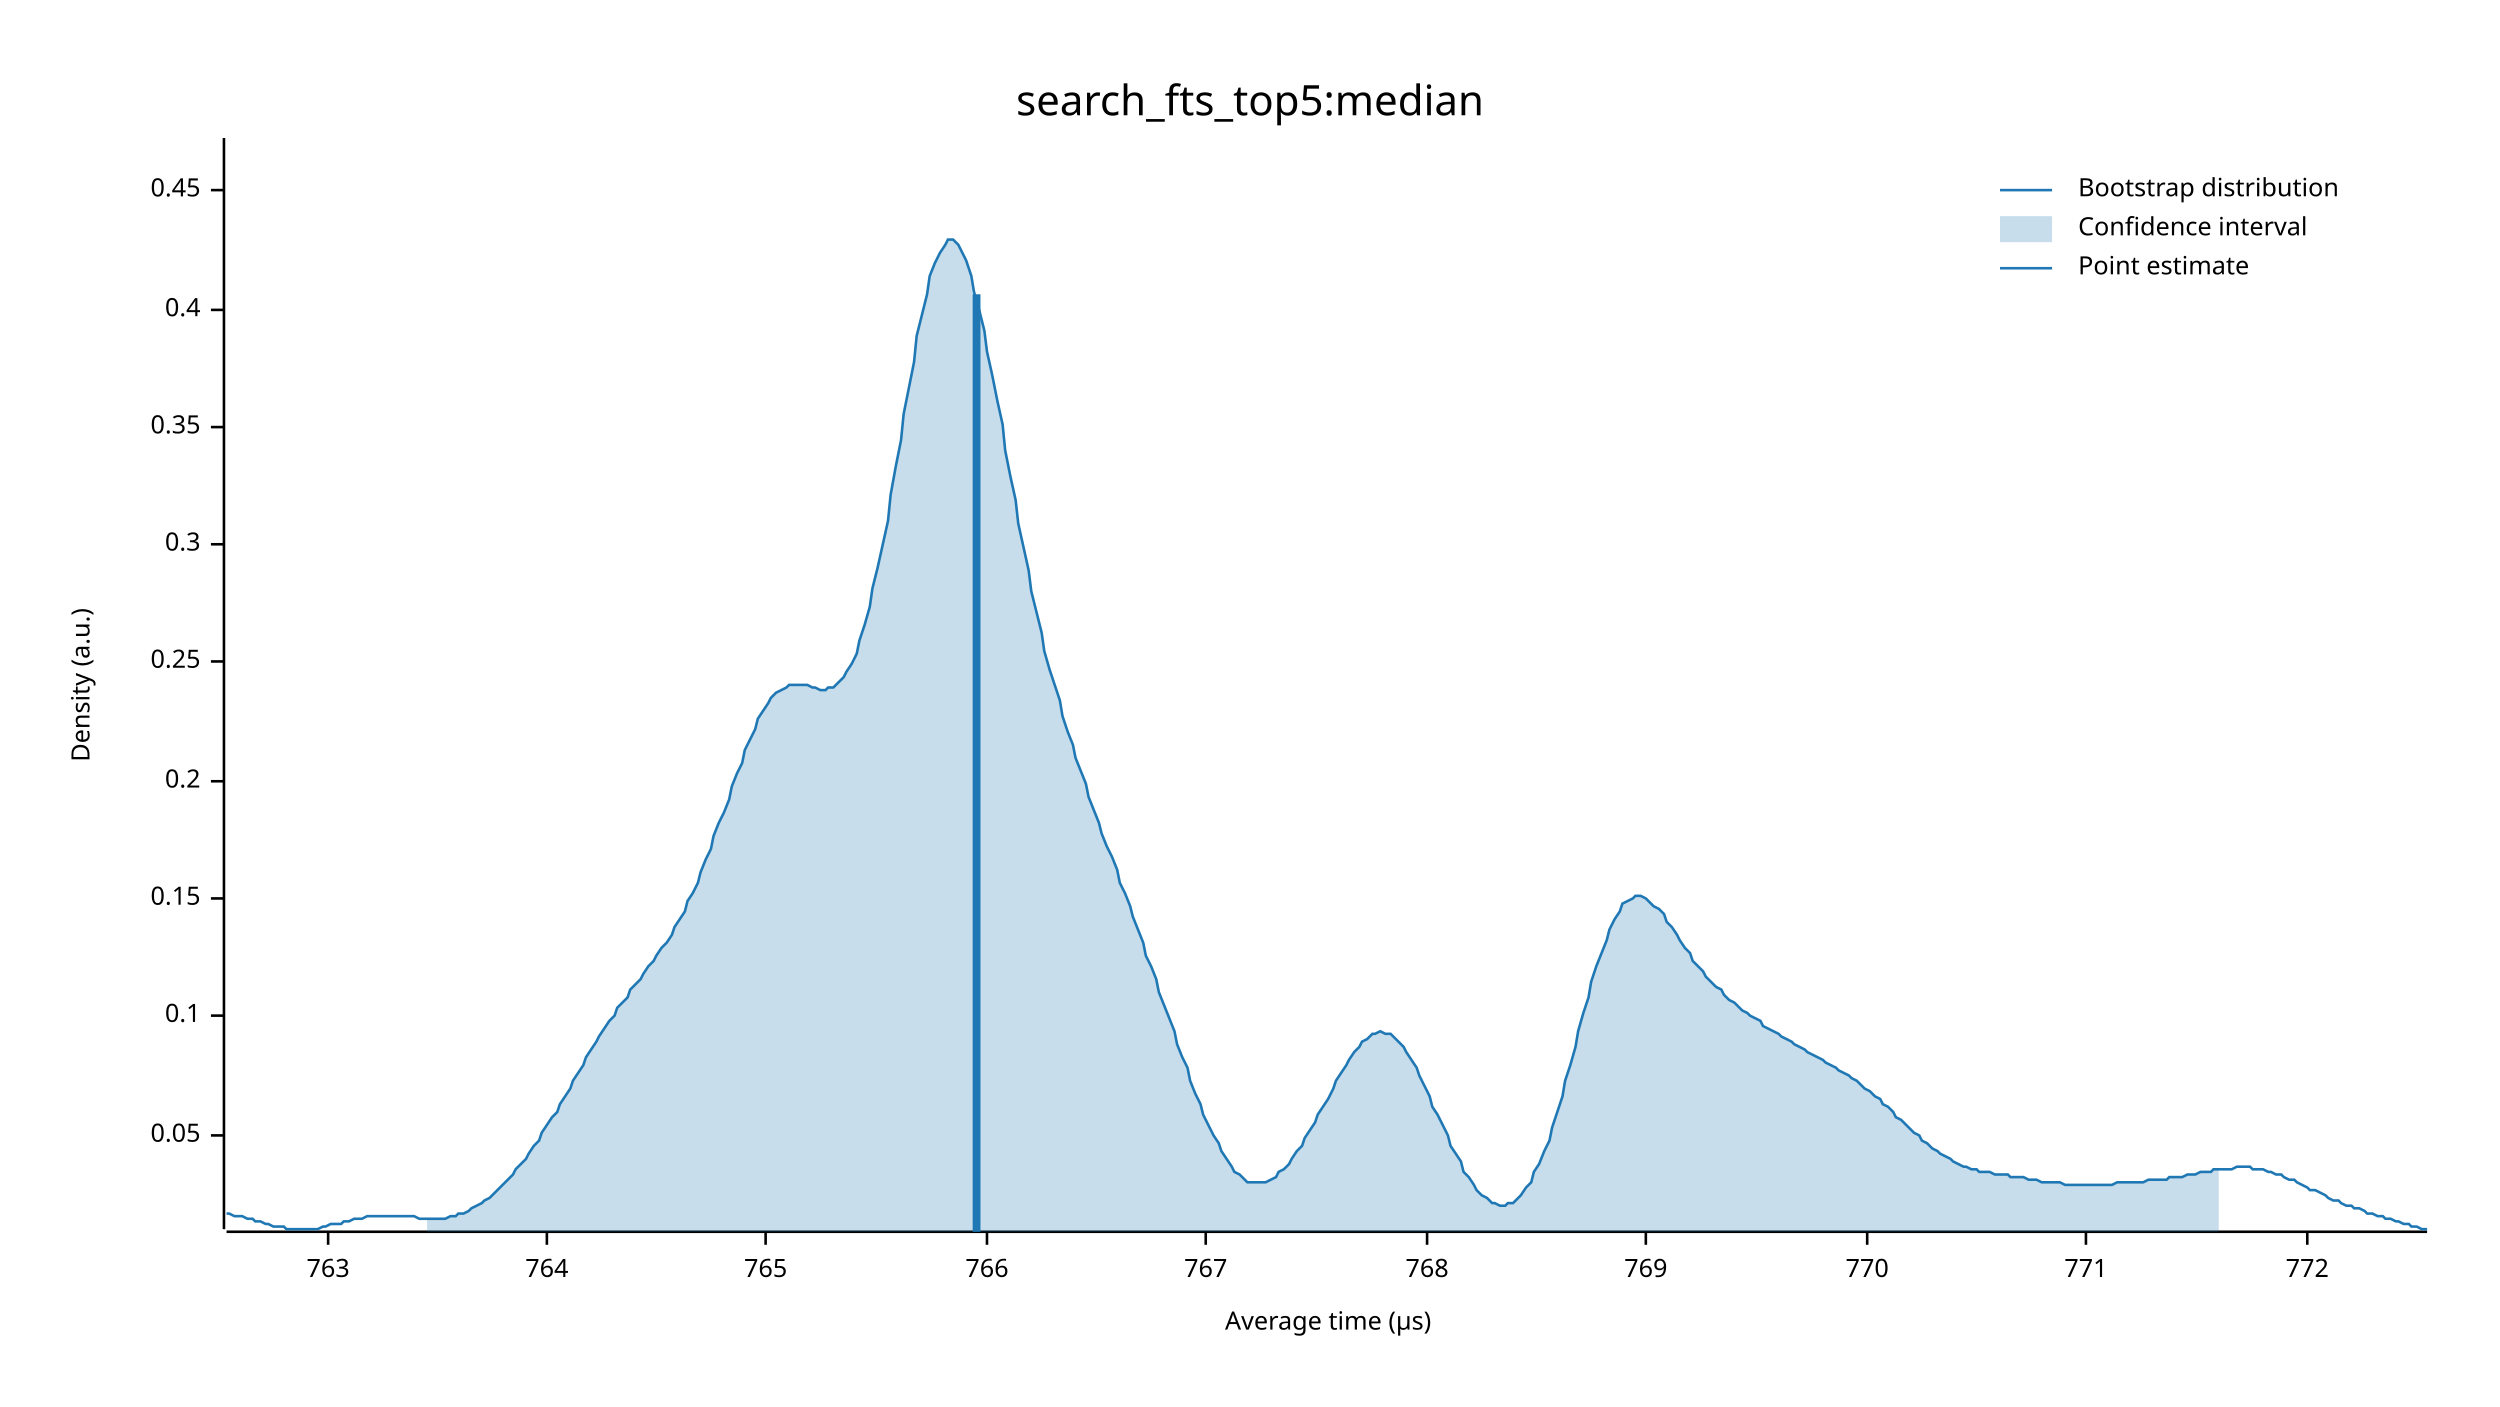
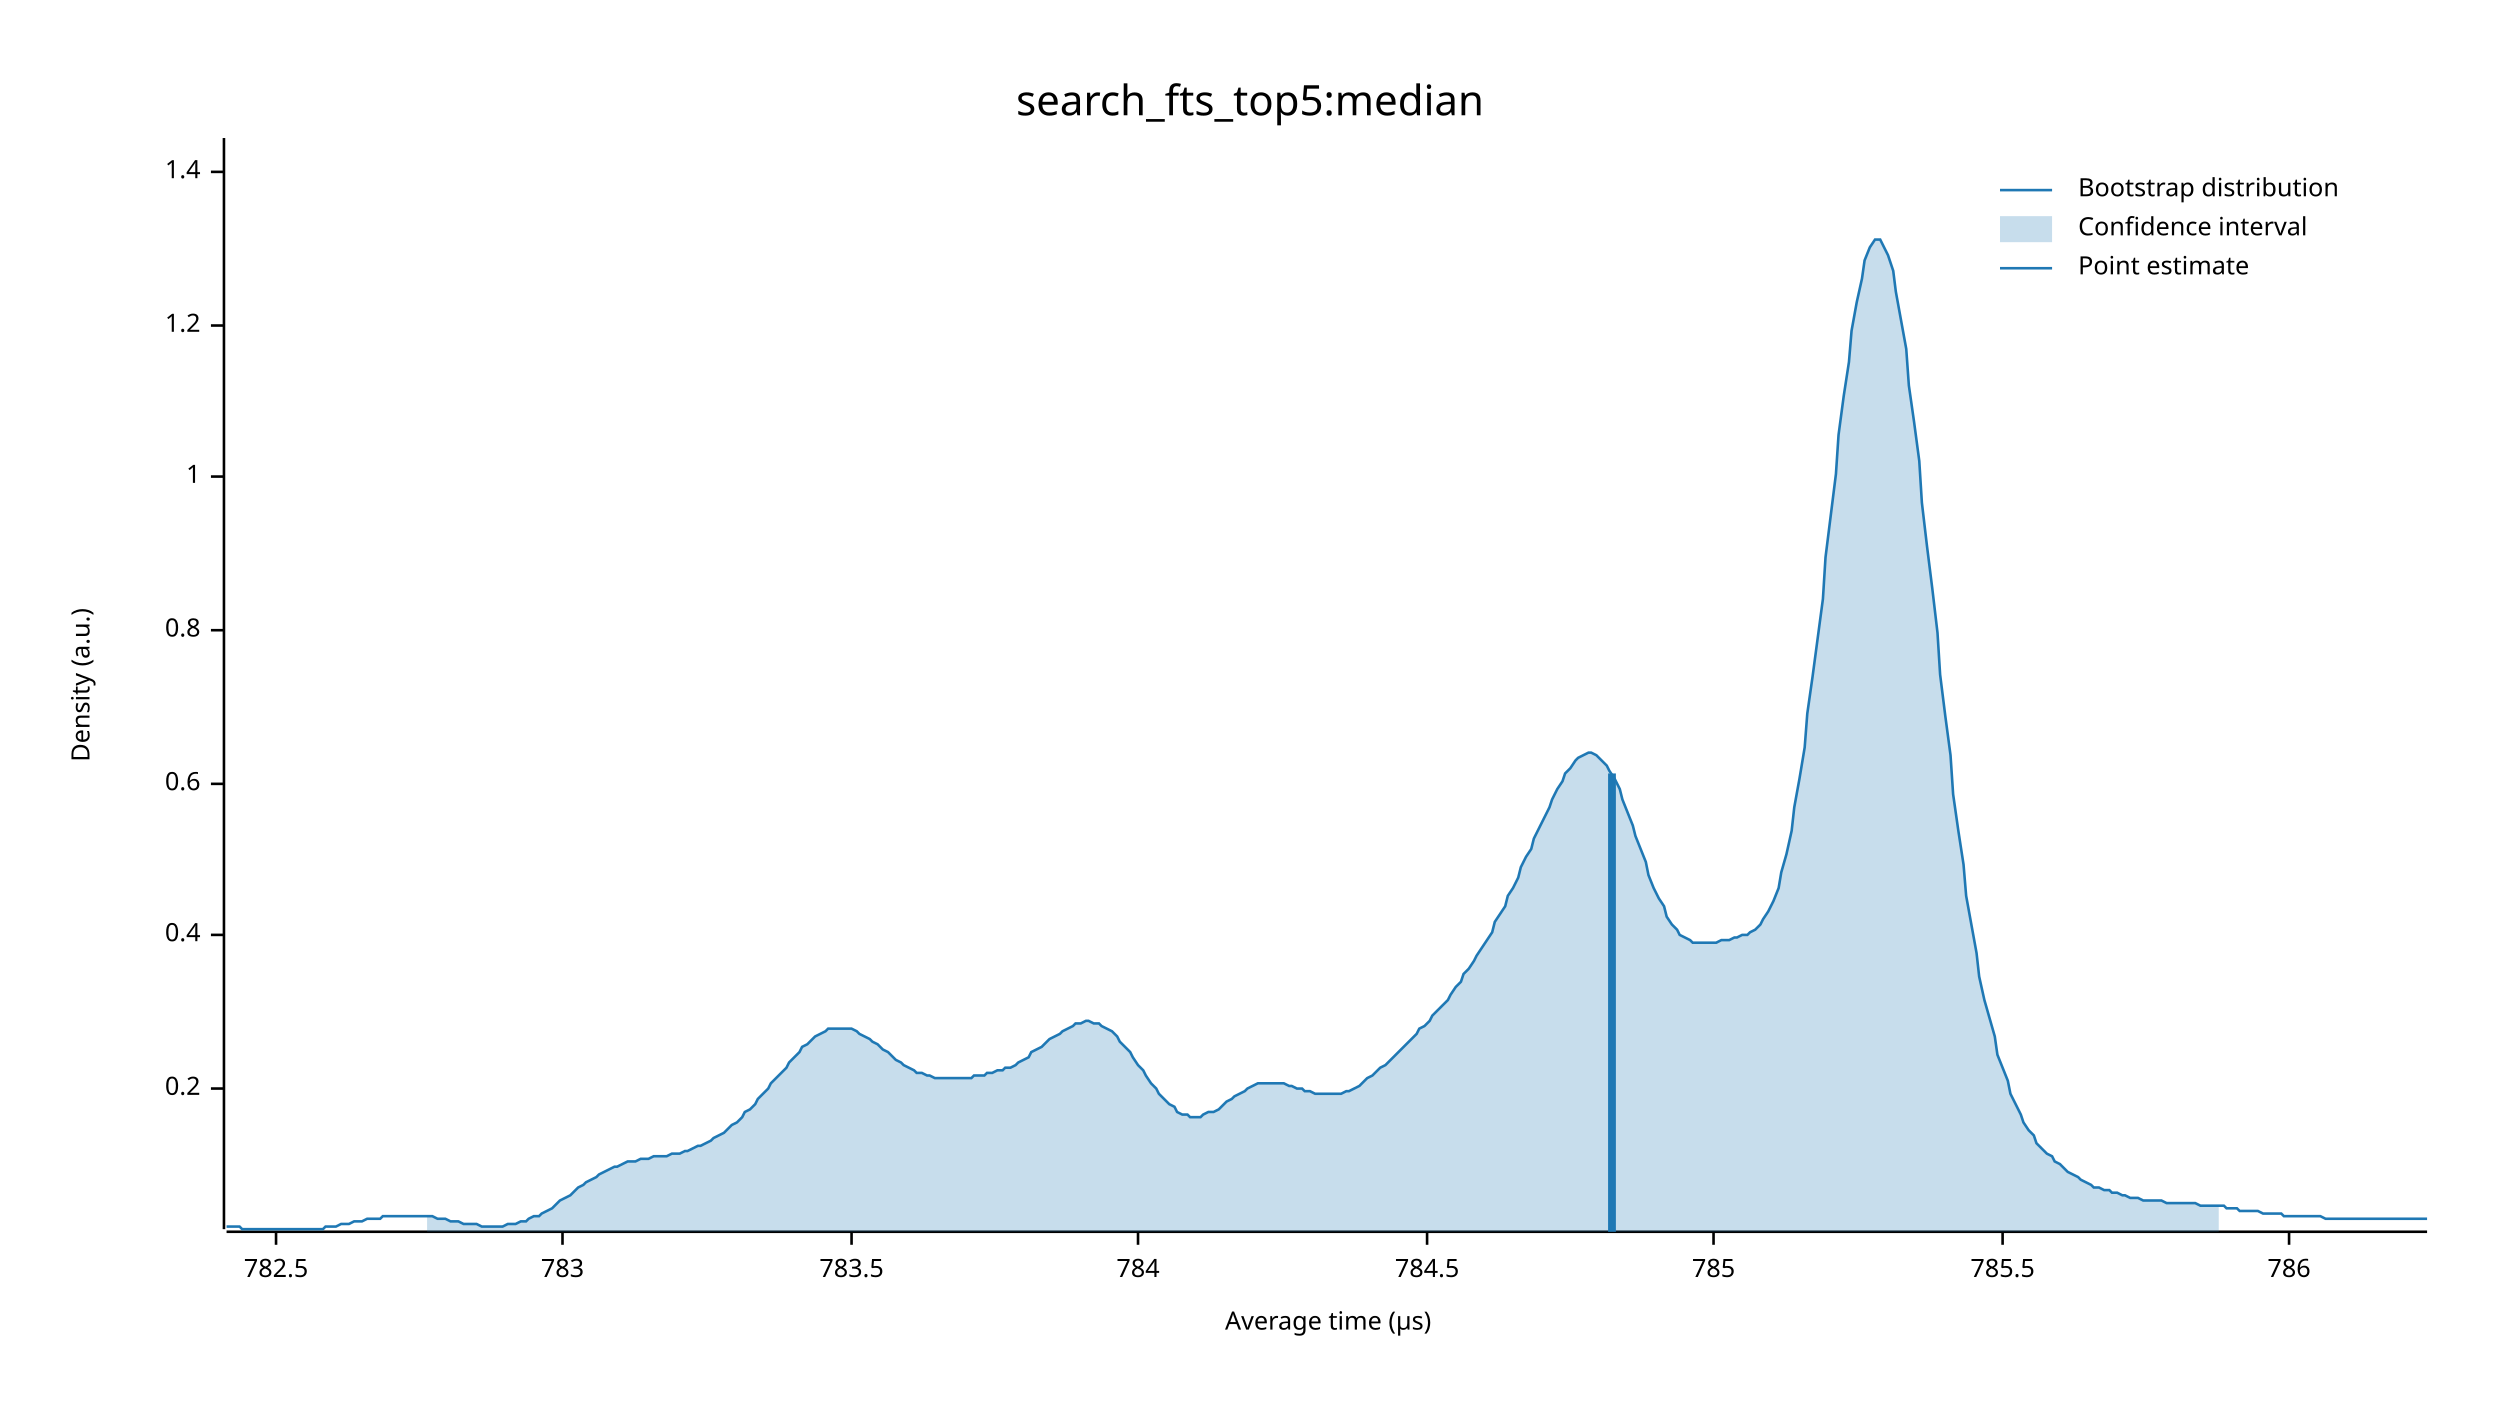
<svg xmlns="http://www.w3.org/2000/svg" width="960" height="540" viewBox="0 0 960 540">
  <text x="480" y="32" dy="0.76em" text-anchor="middle" font-family="sans-serif" font-size="16.129" opacity="1" fill="#000000">
search_fts_top5:median
</text>
  <text x="27" y="263" dy="0.76em" text-anchor="middle" font-family="sans-serif" font-size="9.677" opacity="1" fill="#000000" transform="rotate(270, 27, 263)">
Density (a.u.)
</text>
  <text x="510" y="513" dy="-0.5ex" text-anchor="middle" font-family="sans-serif" font-size="9.677" opacity="1" fill="#000000">
Average time (µs)
</text>
  <polyline fill="none" opacity="1" stroke="#000000" stroke-width="1" points="86,53 86,472 " />
-   <text x="77" y="436" dy="0.5ex" text-anchor="end" font-family="sans-serif" font-size="9.677" opacity="1" fill="#000000">
- 0.05
- </text>
-   <polyline fill="none" opacity="1" stroke="#000000" stroke-width="1" points="81,436 86,436 " />
-   <text x="77" y="390" dy="0.5ex" text-anchor="end" font-family="sans-serif" font-size="9.677" opacity="1" fill="#000000">
- 0.1
- </text>
-   <polyline fill="none" opacity="1" stroke="#000000" stroke-width="1" points="81,390 86,390 " />
-   <text x="77" y="345" dy="0.5ex" text-anchor="end" font-family="sans-serif" font-size="9.677" opacity="1" fill="#000000">
- 0.15
- </text>
-   <polyline fill="none" opacity="1" stroke="#000000" stroke-width="1" points="81,345 86,345 " />
-   <text x="77" y="300" dy="0.5ex" text-anchor="end" font-family="sans-serif" font-size="9.677" opacity="1" fill="#000000">
+   <text x="77" y="418" dy="0.5ex" text-anchor="end" font-family="sans-serif" font-size="9.677" opacity="1" fill="#000000">
0.2
</text>
-   <polyline fill="none" opacity="1" stroke="#000000" stroke-width="1" points="81,300 86,300 " />
-   <text x="77" y="254" dy="0.5ex" text-anchor="end" font-family="sans-serif" font-size="9.677" opacity="1" fill="#000000">
- 0.25
- </text>
-   <polyline fill="none" opacity="1" stroke="#000000" stroke-width="1" points="81,254 86,254 " />
-   <text x="77" y="209" dy="0.5ex" text-anchor="end" font-family="sans-serif" font-size="9.677" opacity="1" fill="#000000">
- 0.3
- </text>
-   <polyline fill="none" opacity="1" stroke="#000000" stroke-width="1" points="81,209 86,209 " />
-   <text x="77" y="164" dy="0.5ex" text-anchor="end" font-family="sans-serif" font-size="9.677" opacity="1" fill="#000000">
- 0.35
- </text>
-   <polyline fill="none" opacity="1" stroke="#000000" stroke-width="1" points="81,164 86,164 " />
-   <text x="77" y="119" dy="0.5ex" text-anchor="end" font-family="sans-serif" font-size="9.677" opacity="1" fill="#000000">
+   <polyline fill="none" opacity="1" stroke="#000000" stroke-width="1" points="81,418 86,418 " />
+   <text x="77" y="359" dy="0.5ex" text-anchor="end" font-family="sans-serif" font-size="9.677" opacity="1" fill="#000000">
0.4
</text>
-   <polyline fill="none" opacity="1" stroke="#000000" stroke-width="1" points="81,119 86,119 " />
-   <text x="77" y="73" dy="0.5ex" text-anchor="end" font-family="sans-serif" font-size="9.677" opacity="1" fill="#000000">
- 0.45
+   <polyline fill="none" opacity="1" stroke="#000000" stroke-width="1" points="81,359 86,359 " />
+   <text x="77" y="301" dy="0.5ex" text-anchor="end" font-family="sans-serif" font-size="9.677" opacity="1" fill="#000000">
+ 0.6
</text>
-   <polyline fill="none" opacity="1" stroke="#000000" stroke-width="1" points="81,73 86,73 " />
+   <polyline fill="none" opacity="1" stroke="#000000" stroke-width="1" points="81,301 86,301 " />
+   <text x="77" y="242" dy="0.5ex" text-anchor="end" font-family="sans-serif" font-size="9.677" opacity="1" fill="#000000">
+ 0.8
+ </text>
+   <polyline fill="none" opacity="1" stroke="#000000" stroke-width="1" points="81,242 86,242 " />
+   <text x="77" y="183" dy="0.5ex" text-anchor="end" font-family="sans-serif" font-size="9.677" opacity="1" fill="#000000">
+ 1
+ </text>
+   <polyline fill="none" opacity="1" stroke="#000000" stroke-width="1" points="81,183 86,183 " />
+   <text x="77" y="125" dy="0.5ex" text-anchor="end" font-family="sans-serif" font-size="9.677" opacity="1" fill="#000000">
+ 1.2
+ </text>
+   <polyline fill="none" opacity="1" stroke="#000000" stroke-width="1" points="81,125 86,125 " />
+   <text x="77" y="66" dy="0.5ex" text-anchor="end" font-family="sans-serif" font-size="9.677" opacity="1" fill="#000000">
+ 1.4
+ </text>
+   <polyline fill="none" opacity="1" stroke="#000000" stroke-width="1" points="81,66 86,66 " />
  <polyline fill="none" opacity="1" stroke="#000000" stroke-width="1" points="87,473 932,473 " />
-   <text x="126" y="483" dy="0.76em" text-anchor="middle" font-family="sans-serif" font-size="9.677" opacity="1" fill="#000000">
- 763
+   <text x="106" y="483" dy="0.76em" text-anchor="middle" font-family="sans-serif" font-size="9.677" opacity="1" fill="#000000">
+ 782.5
</text>
-   <polyline fill="none" opacity="1" stroke="#000000" stroke-width="1" points="126,473 126,478 " />
-   <text x="210" y="483" dy="0.76em" text-anchor="middle" font-family="sans-serif" font-size="9.677" opacity="1" fill="#000000">
- 764
+   <polyline fill="none" opacity="1" stroke="#000000" stroke-width="1" points="106,473 106,478 " />
+   <text x="216" y="483" dy="0.76em" text-anchor="middle" font-family="sans-serif" font-size="9.677" opacity="1" fill="#000000">
+ 783
</text>
-   <polyline fill="none" opacity="1" stroke="#000000" stroke-width="1" points="210,473 210,478 " />
-   <text x="294" y="483" dy="0.76em" text-anchor="middle" font-family="sans-serif" font-size="9.677" opacity="1" fill="#000000">
- 765
+   <polyline fill="none" opacity="1" stroke="#000000" stroke-width="1" points="216,473 216,478 " />
+   <text x="327" y="483" dy="0.76em" text-anchor="middle" font-family="sans-serif" font-size="9.677" opacity="1" fill="#000000">
+ 783.5
</text>
-   <polyline fill="none" opacity="1" stroke="#000000" stroke-width="1" points="294,473 294,478 " />
-   <text x="379" y="483" dy="0.76em" text-anchor="middle" font-family="sans-serif" font-size="9.677" opacity="1" fill="#000000">
- 766
+   <polyline fill="none" opacity="1" stroke="#000000" stroke-width="1" points="327,473 327,478 " />
+   <text x="437" y="483" dy="0.76em" text-anchor="middle" font-family="sans-serif" font-size="9.677" opacity="1" fill="#000000">
+ 784
</text>
-   <polyline fill="none" opacity="1" stroke="#000000" stroke-width="1" points="379,473 379,478 " />
-   <text x="463" y="483" dy="0.76em" text-anchor="middle" font-family="sans-serif" font-size="9.677" opacity="1" fill="#000000">
- 767
- </text>
-   <polyline fill="none" opacity="1" stroke="#000000" stroke-width="1" points="463,473 463,478 " />
+   <polyline fill="none" opacity="1" stroke="#000000" stroke-width="1" points="437,473 437,478 " />
  <text x="548" y="483" dy="0.76em" text-anchor="middle" font-family="sans-serif" font-size="9.677" opacity="1" fill="#000000">
- 768
+ 784.5
</text>
  <polyline fill="none" opacity="1" stroke="#000000" stroke-width="1" points="548,473 548,478 " />
-   <text x="632" y="483" dy="0.76em" text-anchor="middle" font-family="sans-serif" font-size="9.677" opacity="1" fill="#000000">
- 769
+   <text x="658" y="483" dy="0.76em" text-anchor="middle" font-family="sans-serif" font-size="9.677" opacity="1" fill="#000000">
+ 785
</text>
-   <polyline fill="none" opacity="1" stroke="#000000" stroke-width="1" points="632,473 632,478 " />
-   <text x="717" y="483" dy="0.76em" text-anchor="middle" font-family="sans-serif" font-size="9.677" opacity="1" fill="#000000">
- 770
+   <polyline fill="none" opacity="1" stroke="#000000" stroke-width="1" points="658,473 658,478 " />
+   <text x="769" y="483" dy="0.76em" text-anchor="middle" font-family="sans-serif" font-size="9.677" opacity="1" fill="#000000">
+ 785.5
</text>
-   <polyline fill="none" opacity="1" stroke="#000000" stroke-width="1" points="717,473 717,478 " />
-   <text x="801" y="483" dy="0.76em" text-anchor="middle" font-family="sans-serif" font-size="9.677" opacity="1" fill="#000000">
- 771
+   <polyline fill="none" opacity="1" stroke="#000000" stroke-width="1" points="769,473 769,478 " />
+   <text x="879" y="483" dy="0.76em" text-anchor="middle" font-family="sans-serif" font-size="9.677" opacity="1" fill="#000000">
+ 786
</text>
-   <polyline fill="none" opacity="1" stroke="#000000" stroke-width="1" points="801,473 801,478 " />
-   <text x="886" y="483" dy="0.76em" text-anchor="middle" font-family="sans-serif" font-size="9.677" opacity="1" fill="#000000">
- 772
- </text>
-   <polyline fill="none" opacity="1" stroke="#000000" stroke-width="1" points="886,473 886,478 " />
-   <polyline fill="none" opacity="1" stroke="#1F78B4" stroke-width="1" points="87,466 88,466 90,467 92,467 93,467 95,468 97,468 98,469 100,469 102,470 103,470 105,471 107,471 109,471 110,472 112,472 114,472 115,472 117,472 119,472 120,472 122,472 124,471 125,471 127,470 129,470 131,470 132,469 134,469 136,468 137,468 139,468 141,467 142,467 144,467 146,467 147,467 149,467 151,467 153,467 154,467 156,467 158,467 159,467 161,468 163,468 164,468 166,468 168,468 169,468 171,468 173,467 175,467 176,466 178,466 180,465 181,464 183,463 185,462 186,461 188,460 190,458 191,457 193,455 195,453 197,451 198,449 200,447 202,445 203,443 205,440 207,438 208,435 210,432 212,429 214,427 215,424 217,421 219,418 220,415 222,412 224,409 225,406 227,403 229,400 230,398 232,395 234,392 236,390 237,387 239,385 241,383 242,380 244,378 246,376 247,374 249,371 251,369 252,367 254,364 256,362 258,359 259,356 261,353 263,350 264,346 266,343 268,339 269,335 271,330 273,326 274,321 276,316 278,312 280,307 281,302 283,297 285,293 286,288 288,284 290,280 291,276 293,273 295,270 296,268 298,266 300,265 302,264 303,263 305,263 307,263 308,263 310,263 312,264 313,264 315,265 317,265 318,264 320,264 322,262 324,260 325,258 327,255 329,251 330,246 332,240 334,233 335,226 337,218 339,209 341,200 342,190 344,179 346,169 347,159 349,149 351,139 352,129 354,121 356,113 357,106 359,101 361,97 363,94 364,92 366,92 368,94 369,96 371,100 373,106 374,112 376,119 378,127 379,135 381,144 383,154 385,163 386,173 388,183 390,192 391,201 393,210 395,219 396,227 398,235 400,243 401,250 403,257 405,263 407,269 408,275 410,281 412,286 413,291 415,296 417,301 418,306 420,311 422,316 423,320 425,325 427,329 429,334 430,339 432,343 434,348 435,352 437,357 439,362 440,367 442,371 444,376 445,381 447,386 449,391 451,396 452,401 454,406 456,410 457,415 459,420 461,424 462,428 464,432 466,436 468,439 469,442 471,445 473,448 474,450 476,451 478,453 479,454 481,454 483,454 484,454 486,454 488,453 490,452 491,450 493,449 495,447 496,445 498,442 500,440 501,437 503,434 505,431 506,428 508,425 510,422 512,418 513,415 515,412 517,409 518,407 520,404 522,402 523,400 525,399 527,397 528,397 530,396 532,397 534,397 535,398 537,400 539,402 540,404 542,407 544,410 545,413 547,417 549,421 550,425 552,428 554,432 556,436 557,440 559,443 561,446 562,450 564,452 566,455 567,457 569,459 571,460 573,462 574,462 576,463 578,463 579,462 581,462 583,460 584,459 586,456 588,454 589,450 591,447 593,442 595,438 596,433 598,427 600,421 601,415 603,409 605,402 606,396 608,389 610,383 611,377 613,371 615,366 617,361 618,357 620,353 622,350 623,347 625,346 627,345 628,344 630,344 632,345 633,346 635,348 637,349 639,351 640,354 642,356 644,359 645,361 647,364 649,366 650,369 652,371 654,373 655,375 657,377 659,379 661,380 662,382 664,384 666,385 667,386 669,388 671,389 672,390 674,391 676,392 677,394 679,395 681,396 683,397 684,398 686,399 688,400 689,401 691,402 693,403 694,404 696,405 698,406 700,407 701,408 703,409 705,410 706,411 708,412 710,413 711,414 713,415 715,417 716,418 718,419 720,421 722,422 723,424 725,425 727,427 728,429 730,430 732,432 733,433 735,435 737,436 738,438 740,439 742,441 744,442 745,443 747,444 749,445 750,446 752,447 754,448 755,448 757,449 759,449 760,450 762,450 764,450 766,451 767,451 769,451 771,451 772,452 774,452 776,452 777,452 779,453 781,453 782,453 784,454 786,454 788,454 789,454 791,454 793,455 794,455 796,455 798,455 799,455 801,455 803,455 804,455 806,455 808,455 810,455 811,455 813,454 815,454 816,454 818,454 820,454 821,454 823,454 825,453 827,453 828,453 830,453 832,453 833,452 835,452 837,452 838,452 840,451 842,451 843,451 845,450 847,450 849,450 850,449 852,449 854,449 855,449 857,449 859,448 860,448 862,448 864,448 865,449 867,449 869,449 871,450 872,450 874,451 876,451 877,452 879,453 881,453 882,454 884,455 886,456 887,457 889,457 891,458 893,459 894,460 896,461 898,461 899,462 901,463 903,463 904,464 906,464 908,465 909,466 911,466 913,467 915,467 916,468 918,468 920,469 921,469 923,470 925,470 926,471 928,471 930,472 932,472 " />
-   <polygon opacity="0.25" fill="#1F78B4" points="164,468 166,468 168,468 169,468 171,468 173,467 175,467 176,466 178,466 180,465 181,464 183,463 185,462 186,461 188,460 190,458 191,457 193,455 195,453 197,451 198,449 200,447 202,445 203,443 205,440 207,438 208,435 210,432 212,429 214,427 215,424 217,421 219,418 220,415 222,412 224,409 225,406 227,403 229,400 230,398 232,395 234,392 236,390 237,387 239,385 241,383 242,380 244,378 246,376 247,374 249,371 251,369 252,367 254,364 256,362 258,359 259,356 261,353 263,350 264,346 266,343 268,339 269,335 271,330 273,326 274,321 276,316 278,312 280,307 281,302 283,297 285,293 286,288 288,284 290,280 291,276 293,273 295,270 296,268 298,266 300,265 302,264 303,263 305,263 307,263 308,263 310,263 312,264 313,264 315,265 317,265 318,264 320,264 322,262 324,260 325,258 327,255 329,251 330,246 332,240 334,233 335,226 337,218 339,209 341,200 342,190 344,179 346,169 347,159 349,149 351,139 352,129 354,121 356,113 357,106 359,101 361,97 363,94 364,92 366,92 368,94 369,96 371,100 373,106 374,112 376,119 378,127 379,135 381,144 383,154 385,163 386,173 388,183 390,192 391,201 393,210 395,219 396,227 398,235 400,243 401,250 403,257 405,263 407,269 408,275 410,281 412,286 413,291 415,296 417,301 418,306 420,311 422,316 423,320 425,325 427,329 429,334 430,339 432,343 434,348 435,352 437,357 439,362 440,367 442,371 444,376 445,381 447,386 449,391 451,396 452,401 454,406 456,410 457,415 459,420 461,424 462,428 464,432 466,436 468,439 469,442 471,445 473,448 474,450 476,451 478,453 479,454 481,454 483,454 484,454 486,454 488,453 490,452 491,450 493,449 495,447 496,445 498,442 500,440 501,437 503,434 505,431 506,428 508,425 510,422 512,418 513,415 515,412 517,409 518,407 520,404 522,402 523,400 525,399 527,397 528,397 530,396 532,397 534,397 535,398 537,400 539,402 540,404 542,407 544,410 545,413 547,417 549,421 550,425 552,428 554,432 556,436 557,440 559,443 561,446 562,450 564,452 566,455 567,457 569,459 571,460 573,462 574,462 576,463 578,463 579,462 581,462 583,460 584,459 586,456 588,454 589,450 591,447 593,442 595,438 596,433 598,427 600,421 601,415 603,409 605,402 606,396 608,389 610,383 611,377 613,371 615,366 617,361 618,357 620,353 622,350 623,347 625,346 627,345 628,344 630,344 632,345 633,346 635,348 637,349 639,351 640,354 642,356 644,359 645,361 647,364 649,366 650,369 652,371 654,373 655,375 657,377 659,379 661,380 662,382 664,384 666,385 667,386 669,388 671,389 672,390 674,391 676,392 677,394 679,395 681,396 683,397 684,398 686,399 688,400 689,401 691,402 693,403 694,404 696,405 698,406 700,407 701,408 703,409 705,410 706,411 708,412 710,413 711,414 713,415 715,417 716,418 718,419 720,421 722,422 723,424 725,425 727,427 728,429 730,430 732,432 733,433 735,435 737,436 738,438 740,439 742,441 744,442 745,443 747,444 749,445 750,446 752,447 754,448 755,448 757,449 759,449 760,450 762,450 764,450 766,451 767,451 769,451 771,451 772,452 774,452 776,452 777,452 779,453 781,453 782,453 784,454 786,454 788,454 789,454 791,454 793,455 794,455 796,455 798,455 799,455 801,455 803,455 804,455 806,455 808,455 810,455 811,455 813,454 815,454 816,454 818,454 820,454 821,454 823,454 825,453 827,453 828,453 830,453 832,453 833,452 835,452 837,452 838,452 840,451 842,451 843,451 845,450 847,450 849,450 850,449 852,449 852,473 164,473 " />
-   <polyline fill="none" opacity="1" stroke="#1F78B4" stroke-width="3" points="375,473 375,113 " />
+   <polyline fill="none" opacity="1" stroke="#000000" stroke-width="1" points="879,473 879,478 " />
+   <polyline fill="none" opacity="1" stroke="#1F78B4" stroke-width="1" points="87,471 88,471 90,471 92,471 93,472 95,472 97,472 98,472 100,472 102,472 103,472 105,472 107,472 109,472 110,472 112,472 114,472 115,472 117,472 119,472 120,472 122,472 124,472 125,471 127,471 129,471 131,470 132,470 134,470 136,469 137,469 139,469 141,468 142,468 144,468 146,468 147,467 149,467 151,467 153,467 154,467 156,467 158,467 159,467 161,467 163,467 164,467 166,467 168,468 169,468 171,468 173,469 175,469 176,469 178,470 180,470 181,470 183,470 185,471 186,471 188,471 190,471 191,471 193,471 195,470 197,470 198,470 200,469 202,469 203,468 205,467 207,467 208,466 210,465 212,464 214,462 215,461 217,460 219,459 220,458 222,456 224,455 225,454 227,453 229,452 230,451 232,450 234,449 236,448 237,448 239,447 241,446 242,446 244,446 246,445 247,445 249,445 251,444 252,444 254,444 256,444 258,443 259,443 261,443 263,442 264,442 266,441 268,440 269,440 271,439 273,438 274,437 276,436 278,435 280,433 281,432 283,431 285,429 286,427 288,426 290,424 291,422 293,420 295,418 296,416 298,414 300,412 302,410 303,408 305,406 307,404 308,402 310,401 312,399 313,398 315,397 317,396 318,395 320,395 322,395 324,395 325,395 327,395 329,396 330,397 332,398 334,399 335,400 337,401 339,403 341,404 342,405 344,407 346,408 347,409 349,410 351,411 352,412 354,412 356,413 357,413 359,414 361,414 363,414 364,414 366,414 368,414 369,414 371,414 373,414 374,413 376,413 378,413 379,412 381,412 383,411 385,411 386,410 388,410 390,409 391,408 393,407 395,406 396,404 398,403 400,402 401,401 403,399 405,398 407,397 408,396 410,395 412,394 413,393 415,393 417,392 418,392 420,393 422,393 423,394 425,395 427,396 429,398 430,400 432,402 434,404 435,406 437,409 439,411 440,413 442,416 444,418 445,420 447,422 449,424 451,425 452,427 454,428 456,428 457,429 459,429 461,429 462,428 464,427 466,427 468,426 469,425 471,423 473,422 474,421 476,420 478,419 479,418 481,417 483,416 484,416 486,416 488,416 490,416 491,416 493,416 495,417 496,417 498,418 500,418 501,419 503,419 505,420 506,420 508,420 510,420 512,420 513,420 515,420 517,419 518,419 520,418 522,417 523,416 525,414 527,413 528,412 530,410 532,409 534,407 535,406 537,404 539,402 540,401 542,399 544,397 545,395 547,394 549,392 550,390 552,388 554,386 556,384 557,382 559,379 561,377 562,374 564,372 566,369 567,367 569,364 571,361 573,358 574,354 576,351 578,348 579,344 581,341 583,337 584,333 586,329 588,326 589,322 591,318 593,314 595,310 596,307 598,303 600,300 601,297 603,295 605,292 606,291 608,290 610,289 611,289 613,290 615,292 617,294 618,296 620,299 622,303 623,307 625,312 627,317 628,321 630,326 632,331 633,336 635,341 637,345 639,348 640,352 642,355 644,357 645,359 647,360 649,361 650,362 652,362 654,362 655,362 657,362 659,362 661,361 662,361 664,361 666,360 667,360 669,359 671,359 672,358 674,357 676,355 677,353 679,350 681,346 683,341 684,335 686,328 688,319 689,310 691,299 693,287 694,274 696,260 698,245 700,230 701,214 703,198 705,182 706,167 708,152 710,139 711,127 713,116 715,107 716,100 718,95 720,92 722,92 723,94 725,98 727,104 728,112 730,123 732,134 733,148 735,162 737,177 738,193 740,210 742,226 744,243 745,259 747,275 749,290 750,305 752,319 754,332 755,344 757,355 759,366 760,375 762,384 764,391 766,398 767,405 769,410 771,415 772,420 774,424 776,428 777,431 779,434 781,436 782,439 784,441 786,443 788,444 789,446 791,447 793,449 794,450 796,451 798,452 799,453 801,454 803,455 804,456 806,456 808,457 810,457 811,458 813,458 815,459 816,459 818,460 820,460 821,460 823,461 825,461 827,461 828,461 830,461 832,462 833,462 835,462 837,462 838,462 840,462 842,462 843,462 845,463 847,463 849,463 850,463 852,463 854,463 855,464 857,464 859,464 860,465 862,465 864,465 865,465 867,465 869,466 871,466 872,466 874,466 876,466 877,467 879,467 881,467 882,467 884,467 886,467 887,467 889,467 891,467 893,468 894,468 896,468 898,468 899,468 901,468 903,468 904,468 906,468 908,468 909,468 911,468 913,468 915,468 916,468 918,468 920,468 921,468 923,468 925,468 926,468 928,468 930,468 932,468 " />
+   <polygon opacity="0.25" fill="#1F78B4" points="164,467 166,467 168,468 169,468 171,468 173,469 175,469 176,469 178,470 180,470 181,470 183,470 185,471 186,471 188,471 190,471 191,471 193,471 195,470 197,470 198,470 200,469 202,469 203,468 205,467 207,467 208,466 210,465 212,464 214,462 215,461 217,460 219,459 220,458 222,456 224,455 225,454 227,453 229,452 230,451 232,450 234,449 236,448 237,448 239,447 241,446 242,446 244,446 246,445 247,445 249,445 251,444 252,444 254,444 256,444 258,443 259,443 261,443 263,442 264,442 266,441 268,440 269,440 271,439 273,438 274,437 276,436 278,435 280,433 281,432 283,431 285,429 286,427 288,426 290,424 291,422 293,420 295,418 296,416 298,414 300,412 302,410 303,408 305,406 307,404 308,402 310,401 312,399 313,398 315,397 317,396 318,395 320,395 322,395 324,395 325,395 327,395 329,396 330,397 332,398 334,399 335,400 337,401 339,403 341,404 342,405 344,407 346,408 347,409 349,410 351,411 352,412 354,412 356,413 357,413 359,414 361,414 363,414 364,414 366,414 368,414 369,414 371,414 373,414 374,413 376,413 378,413 379,412 381,412 383,411 385,411 386,410 388,410 390,409 391,408 393,407 395,406 396,404 398,403 400,402 401,401 403,399 405,398 407,397 408,396 410,395 412,394 413,393 415,393 417,392 418,392 420,393 422,393 423,394 425,395 427,396 429,398 430,400 432,402 434,404 435,406 437,409 439,411 440,413 442,416 444,418 445,420 447,422 449,424 451,425 452,427 454,428 456,428 457,429 459,429 461,429 462,428 464,427 466,427 468,426 469,425 471,423 473,422 474,421 476,420 478,419 479,418 481,417 483,416 484,416 486,416 488,416 490,416 491,416 493,416 495,417 496,417 498,418 500,418 501,419 503,419 505,420 506,420 508,420 510,420 512,420 513,420 515,420 517,419 518,419 520,418 522,417 523,416 525,414 527,413 528,412 530,410 532,409 534,407 535,406 537,404 539,402 540,401 542,399 544,397 545,395 547,394 549,392 550,390 552,388 554,386 556,384 557,382 559,379 561,377 562,374 564,372 566,369 567,367 569,364 571,361 573,358 574,354 576,351 578,348 579,344 581,341 583,337 584,333 586,329 588,326 589,322 591,318 593,314 595,310 596,307 598,303 600,300 601,297 603,295 605,292 606,291 608,290 610,289 611,289 613,290 615,292 617,294 618,296 620,299 622,303 623,307 625,312 627,317 628,321 630,326 632,331 633,336 635,341 637,345 639,348 640,352 642,355 644,357 645,359 647,360 649,361 650,362 652,362 654,362 655,362 657,362 659,362 661,361 662,361 664,361 666,360 667,360 669,359 671,359 672,358 674,357 676,355 677,353 679,350 681,346 683,341 684,335 686,328 688,319 689,310 691,299 693,287 694,274 696,260 698,245 700,230 701,214 703,198 705,182 706,167 708,152 710,139 711,127 713,116 715,107 716,100 718,95 720,92 722,92 723,94 725,98 727,104 728,112 730,123 732,134 733,148 735,162 737,177 738,193 740,210 742,226 744,243 745,259 747,275 749,290 750,305 752,319 754,332 755,344 757,355 759,366 760,375 762,384 764,391 766,398 767,405 769,410 771,415 772,420 774,424 776,428 777,431 779,434 781,436 782,439 784,441 786,443 788,444 789,446 791,447 793,449 794,450 796,451 798,452 799,453 801,454 803,455 804,456 806,456 808,457 810,457 811,458 813,458 815,459 816,459 818,460 820,460 821,460 823,461 825,461 827,461 828,461 830,461 832,462 833,462 835,462 837,462 838,462 840,462 842,462 843,462 845,463 847,463 849,463 850,463 852,463 852,473 164,473 " />
+   <polyline fill="none" opacity="1" stroke="#1F78B4" stroke-width="3" points="619,473 619,297 " />
  <text x="798" y="68" dy="0.76em" text-anchor="start" font-family="sans-serif" font-size="9.677" opacity="1" fill="#000000">
Bootstrap distribution
</text>
  <text x="798" y="83" dy="0.76em" text-anchor="start" font-family="sans-serif" font-size="9.677" opacity="1" fill="#000000">
Confidence interval
</text>
  <text x="798" y="98" dy="0.76em" text-anchor="start" font-family="sans-serif" font-size="9.677" opacity="1" fill="#000000">
Point estimate
</text>
  <polyline fill="none" opacity="1" stroke="#1F78B4" stroke-width="1" points="768,73 788,73 " />
  <rect x="768" y="83" width="20" height="10" opacity="0.25" fill="#1F78B4" stroke="none" />
  <polyline fill="none" opacity="1" stroke="#1F78B4" stroke-width="1" points="768,103 788,103 " />
</svg>
